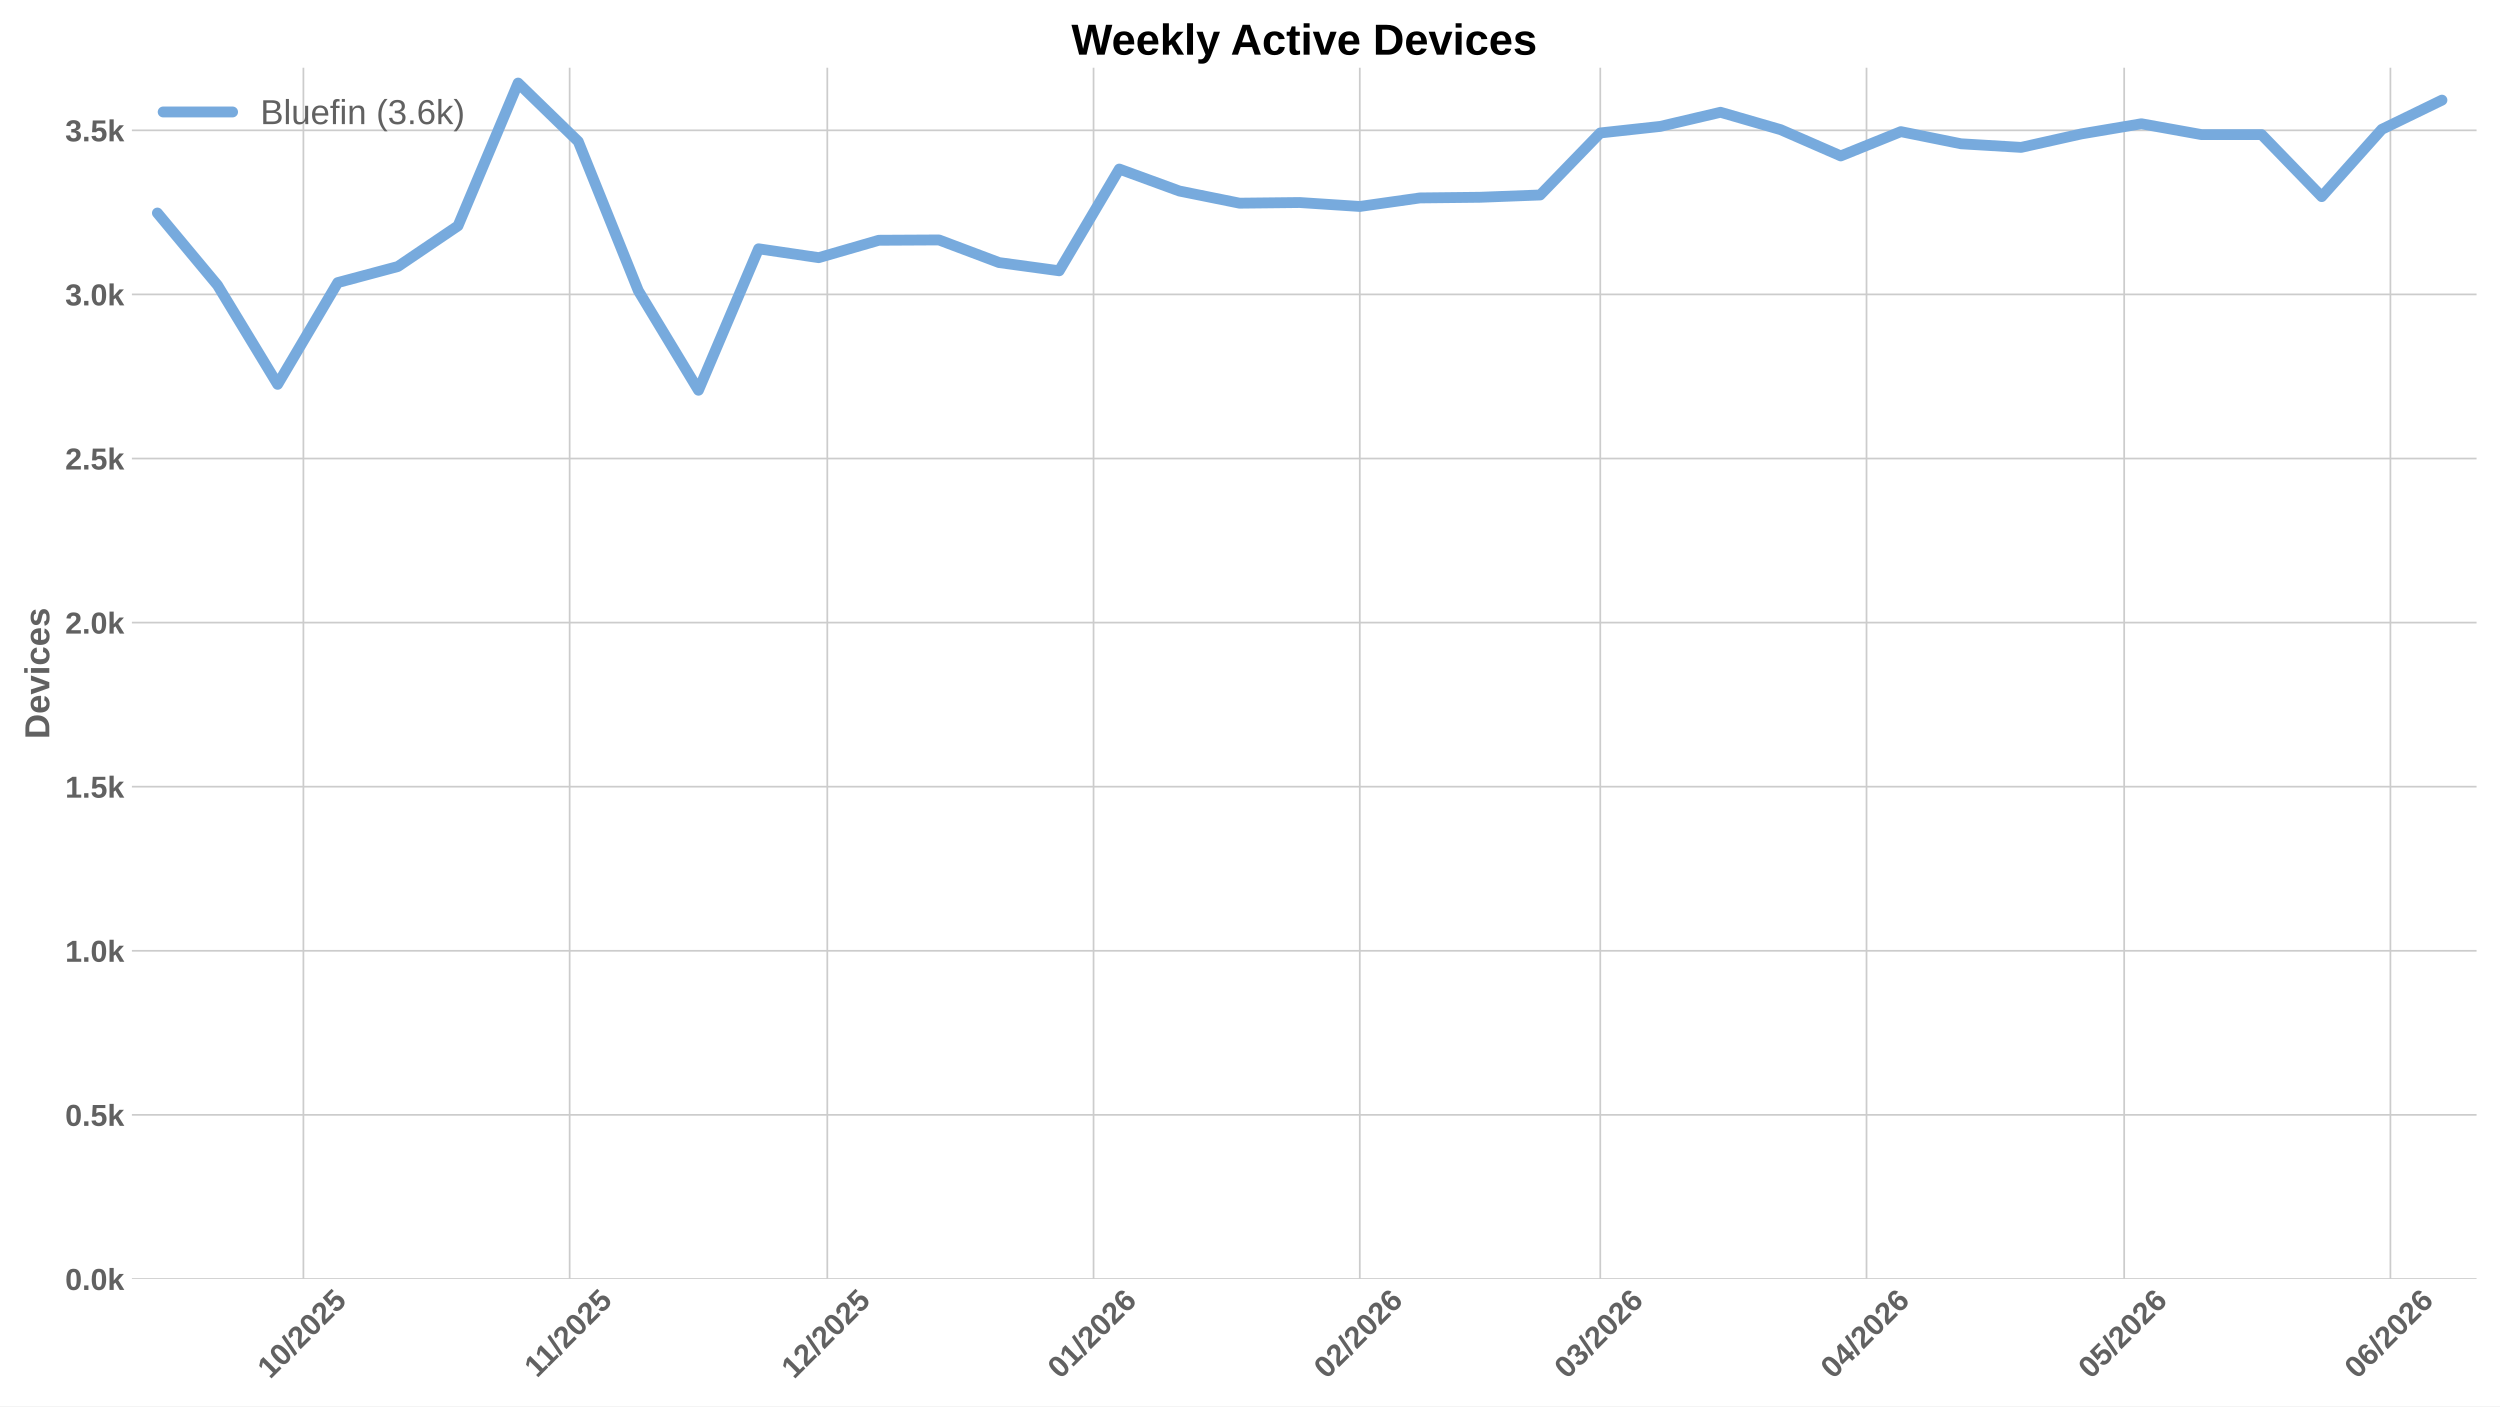
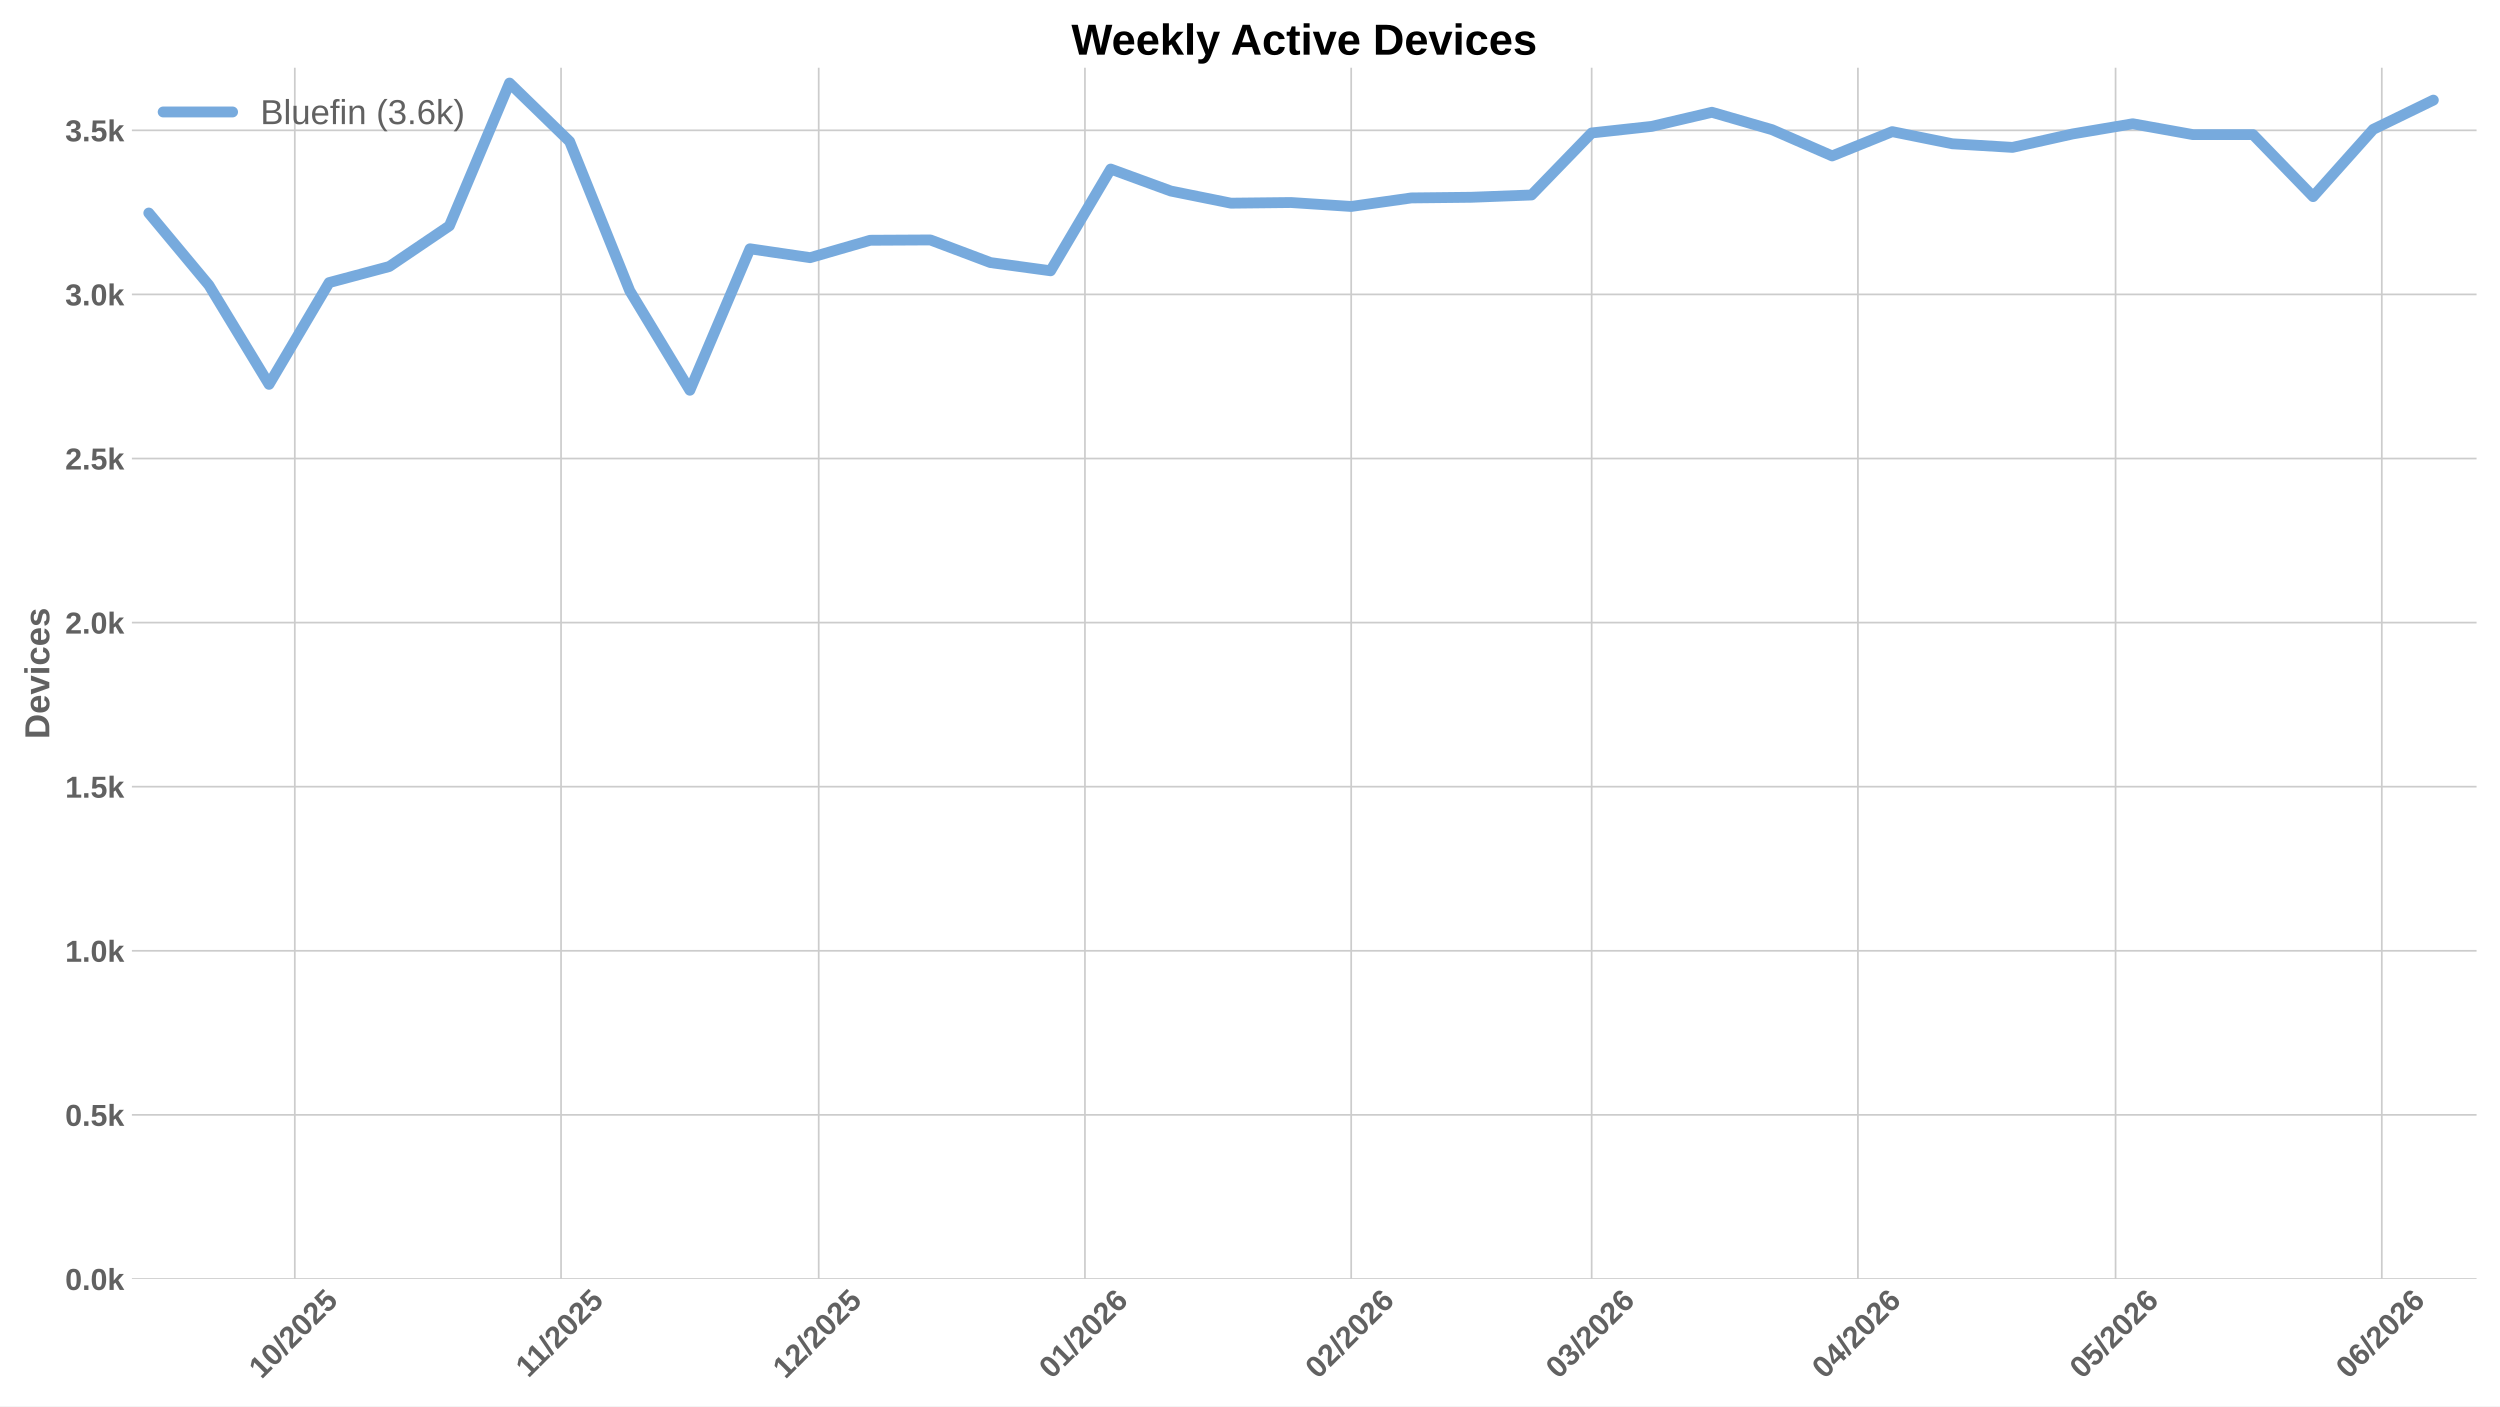
<svg xmlns="http://www.w3.org/2000/svg" xmlns:xlink="http://www.w3.org/1999/xlink" width="1152pt" height="648pt" viewBox="0 0 1152 648" version="1.1">
  <defs>
    <style type="text/css">*{stroke-linejoin: round; stroke-linecap: butt}</style>
  </defs>
  <g id="figure_1">
    <g id="patch_1">
      <path d="M 0 648  L 1152 648  L 1152 0  L 0 0  z " style="fill: #ffffff" />
    </g>
    <g id="axes_1">
      <g id="patch_2">
        <path d="M 60.78 589.343  L 1141.2 589.343  L 1141.2 31.2  L 60.78 31.2  z " style="fill: #ffffff" />
      </g>
      <g id="matplotlib.axis_1">
        <g id="xtick_1">
          <g id="line2d_1">
-             <path d="M 139.81 589.343  L 139.81 31.2  " clip-path="url(#p2b92d0f77e)" style="fill: none; stroke: #cccccc; stroke-width: 0.8; stroke-linecap: round" />
+             <path d="M 135.846 589.343  L 135.846 31.2  " clip-path="url(#pef0d8b333f)" style="fill: none; stroke: #cccccc; stroke-width: 0.8; stroke-linecap: round" />
          </g>
          <g id="line2d_2" />
          <g id="text_1">
-             <g style="fill: #616161" transform="translate(124.4796 635.7977) rotate(-45) scale(0.14 -0.14)">
+             <g style="fill: #616161" transform="translate(120.5153 635.7977) rotate(-45) scale(0.14 -0.14)">
              <defs>
                <path id="LiberationSans-Bold-31" d="M 403 0  L 403 653  L 1494 653  L 1494 3656  L 438 2997  L 438 3688  L 1541 4403  L 2372 4403  L 2372 653  L 3381 653  L 3381 0  L 403 0  z " transform="scale(0.015625)" />
                <path id="LiberationSans-Bold-30" d="M 3297 2203  Q 3297 1088 2914 512  Q 2531 -63 1766 -63  Q 253 -63 253 2203  Q 253 2994 418 3494  Q 584 3994 915 4231  Q 1247 4469 1791 4469  Q 2572 4469 2934 3903  Q 3297 3338 3297 2203  z M 2416 2203  Q 2416 2813 2356 3150  Q 2297 3488 2165 3634  Q 2034 3781 1784 3781  Q 1519 3781 1383 3632  Q 1247 3484 1189 3148  Q 1131 2813 1131 2203  Q 1131 1600 1192 1261  Q 1253 922 1386 775  Q 1519 628 1772 628  Q 2022 628 2158 783  Q 2294 938 2355 1278  Q 2416 1619 2416 2203  z " transform="scale(0.015625)" />
                <path id="LiberationSans-Bold-2f" d="M 63 -128  L 972 4638  L 1716 4638  L 822 -128  L 63 -128  z " transform="scale(0.015625)" />
                <path id="LiberationSans-Bold-32" d="M 222 0  L 222 609  Q 394 988 711 1347  Q 1028 1706 1509 2097  Q 1972 2472 2158 2715  Q 2344 2959 2344 3194  Q 2344 3769 1766 3769  Q 1484 3769 1336 3617  Q 1188 3466 1144 3163  L 259 3213  Q 334 3825 717 4147  Q 1100 4469 1759 4469  Q 2472 4469 2853 4144  Q 3234 3819 3234 3231  Q 3234 2922 3112 2672  Q 2991 2422 2800 2211  Q 2609 2000 2376 1815  Q 2144 1631 1925 1456  Q 1706 1281 1526 1103  Q 1347 925 1259 722  L 3303 722  L 3303 0  L 222 0  z " transform="scale(0.015625)" />
                <path id="LiberationSans-Bold-35" d="M 3381 1466  Q 3381 766 2945 351  Q 2509 -63 1750 -63  Q 1088 -63 689 235  Q 291 534 197 1100  L 1075 1172  Q 1144 891 1319 762  Q 1494 634 1759 634  Q 2088 634 2283 843  Q 2478 1053 2478 1447  Q 2478 1794 2293 2001  Q 2109 2209 1778 2209  Q 1413 2209 1181 1925  L 325 1925  L 478 4403  L 3125 4403  L 3125 3750  L 1275 3750  L 1203 2638  Q 1522 2919 2000 2919  Q 2628 2919 3004 2528  Q 3381 2138 3381 1466  z " transform="scale(0.015625)" />
              </defs>
              <use xlink:href="#LiberationSans-Bold-31" />
              <use xlink:href="#LiberationSans-Bold-30" transform="translate(55.61523 0)" />
              <use xlink:href="#LiberationSans-Bold-2f" transform="translate(111.2305 0)" />
              <use xlink:href="#LiberationSans-Bold-32" transform="translate(139.0137 0)" />
              <use xlink:href="#LiberationSans-Bold-30" transform="translate(194.6289 0)" />
              <use xlink:href="#LiberationSans-Bold-32" transform="translate(250.2441 0)" />
              <use xlink:href="#LiberationSans-Bold-35" transform="translate(305.8594 0)" />
            </g>
          </g>
        </g>
        <g id="xtick_2">
          <g id="line2d_3">
-             <path d="M 262.495 589.343  L 262.495 31.2  " clip-path="url(#p2b92d0f77e)" style="fill: none; stroke: #cccccc; stroke-width: 0.8; stroke-linecap: round" />
+             <path d="M 258.531 589.343  L 258.531 31.2  " clip-path="url(#pef0d8b333f)" style="fill: none; stroke: #cccccc; stroke-width: 0.8; stroke-linecap: round" />
          </g>
          <g id="line2d_4" />
          <g id="text_2">
-             <g style="fill: #616161" transform="translate(247.4369 635.2532) rotate(-45) scale(0.14 -0.14)">
+             <g style="fill: #616161" transform="translate(243.4726 635.2532) rotate(-45) scale(0.14 -0.14)">
              <use xlink:href="#LiberationSans-Bold-31" />
              <use xlink:href="#LiberationSans-Bold-31" transform="translate(50.11523 0)" />
              <use xlink:href="#LiberationSans-Bold-2f" transform="translate(105.7305 0)" />
              <use xlink:href="#LiberationSans-Bold-32" transform="translate(133.5137 0)" />
              <use xlink:href="#LiberationSans-Bold-30" transform="translate(189.1289 0)" />
              <use xlink:href="#LiberationSans-Bold-32" transform="translate(244.7441 0)" />
              <use xlink:href="#LiberationSans-Bold-35" transform="translate(300.3594 0)" />
            </g>
          </g>
        </g>
        <g id="xtick_3">
          <g id="line2d_5">
-             <path d="M 381.222 589.343  L 381.222 31.2  " clip-path="url(#p2b92d0f77e)" style="fill: none; stroke: #cccccc; stroke-width: 0.8; stroke-linecap: round" />
+             <path d="M 377.258 589.343  L 377.258 31.2  " clip-path="url(#pef0d8b333f)" style="fill: none; stroke: #cccccc; stroke-width: 0.8; stroke-linecap: round" />
          </g>
          <g id="line2d_6" />
          <g id="text_3">
-             <g style="fill: #616161" transform="translate(365.8922 635.7977) rotate(-45) scale(0.14 -0.14)">
+             <g style="fill: #616161" transform="translate(361.9278 635.7977) rotate(-45) scale(0.14 -0.14)">
              <use xlink:href="#LiberationSans-Bold-31" />
              <use xlink:href="#LiberationSans-Bold-32" transform="translate(55.61523 0)" />
              <use xlink:href="#LiberationSans-Bold-2f" transform="translate(111.2305 0)" />
              <use xlink:href="#LiberationSans-Bold-32" transform="translate(139.0137 0)" />
              <use xlink:href="#LiberationSans-Bold-30" transform="translate(194.6289 0)" />
              <use xlink:href="#LiberationSans-Bold-32" transform="translate(250.2441 0)" />
              <use xlink:href="#LiberationSans-Bold-35" transform="translate(305.8594 0)" />
            </g>
          </g>
        </g>
        <g id="xtick_4">
          <g id="line2d_7">
-             <path d="M 503.908 589.343  L 503.908 31.2  " clip-path="url(#p2b92d0f77e)" style="fill: none; stroke: #cccccc; stroke-width: 0.8; stroke-linecap: round" />
+             <path d="M 499.943 589.343  L 499.943 31.2  " clip-path="url(#pef0d8b333f)" style="fill: none; stroke: #cccccc; stroke-width: 0.8; stroke-linecap: round" />
          </g>
          <g id="line2d_8" />
          <g id="text_4">
-             <g style="fill: #616161" transform="translate(488.5772 635.7977) rotate(-45) scale(0.14 -0.14)">
+             <g style="fill: #616161" transform="translate(484.6128 635.7977) rotate(-45) scale(0.14 -0.14)">
              <defs>
                <path id="LiberationSans-Bold-36" d="M 3328 1441  Q 3328 738 2934 337  Q 2541 -63 1847 -63  Q 1069 -63 651 482  Q 234 1028 234 2100  Q 234 3278 657 3873  Q 1081 4469 1869 4469  Q 2428 4469 2751 4222  Q 3075 3975 3209 3456  L 2381 3341  Q 2263 3775 1850 3775  Q 1497 3775 1295 3422  Q 1094 3069 1094 2350  Q 1234 2584 1484 2709  Q 1734 2834 2050 2834  Q 2641 2834 2984 2459  Q 3328 2084 3328 1441  z M 2447 1416  Q 2447 1791 2273 1989  Q 2100 2188 1797 2188  Q 1506 2188 1331 2002  Q 1156 1816 1156 1509  Q 1156 1125 1339 873  Q 1522 622 1819 622  Q 2116 622 2281 833  Q 2447 1044 2447 1416  z " transform="scale(0.015625)" />
              </defs>
              <use xlink:href="#LiberationSans-Bold-30" />
              <use xlink:href="#LiberationSans-Bold-31" transform="translate(55.61523 0)" />
              <use xlink:href="#LiberationSans-Bold-2f" transform="translate(111.2305 0)" />
              <use xlink:href="#LiberationSans-Bold-32" transform="translate(139.0137 0)" />
              <use xlink:href="#LiberationSans-Bold-30" transform="translate(194.6289 0)" />
              <use xlink:href="#LiberationSans-Bold-32" transform="translate(250.2441 0)" />
              <use xlink:href="#LiberationSans-Bold-36" transform="translate(305.8594 0)" />
            </g>
          </g>
        </g>
        <g id="xtick_5">
          <g id="line2d_9">
-             <path d="M 626.593 589.343  L 626.593 31.2  " clip-path="url(#p2b92d0f77e)" style="fill: none; stroke: #cccccc; stroke-width: 0.8; stroke-linecap: round" />
+             <path d="M 622.628 589.343  L 622.628 31.2  " clip-path="url(#pef0d8b333f)" style="fill: none; stroke: #cccccc; stroke-width: 0.8; stroke-linecap: round" />
          </g>
          <g id="line2d_10" />
          <g id="text_5">
-             <g style="fill: #616161" transform="translate(611.2623 635.7977) rotate(-45) scale(0.14 -0.14)">
+             <g style="fill: #616161" transform="translate(607.2979 635.7977) rotate(-45) scale(0.14 -0.14)">
              <use xlink:href="#LiberationSans-Bold-30" />
              <use xlink:href="#LiberationSans-Bold-32" transform="translate(55.61523 0)" />
              <use xlink:href="#LiberationSans-Bold-2f" transform="translate(111.2305 0)" />
              <use xlink:href="#LiberationSans-Bold-32" transform="translate(139.0137 0)" />
              <use xlink:href="#LiberationSans-Bold-30" transform="translate(194.6289 0)" />
              <use xlink:href="#LiberationSans-Bold-32" transform="translate(250.2441 0)" />
              <use xlink:href="#LiberationSans-Bold-36" transform="translate(305.8594 0)" />
            </g>
          </g>
        </g>
        <g id="xtick_6">
          <g id="line2d_11">
-             <path d="M 737.405 589.343  L 737.405 31.2  " clip-path="url(#p2b92d0f77e)" style="fill: none; stroke: #cccccc; stroke-width: 0.8; stroke-linecap: round" />
+             <path d="M 733.441 589.343  L 733.441 31.2  " clip-path="url(#pef0d8b333f)" style="fill: none; stroke: #cccccc; stroke-width: 0.8; stroke-linecap: round" />
          </g>
          <g id="line2d_12" />
          <g id="text_6">
-             <g style="fill: #616161" transform="translate(722.0746 635.7977) rotate(-45) scale(0.14 -0.14)">
+             <g style="fill: #616161" transform="translate(718.1102 635.7977) rotate(-45) scale(0.14 -0.14)">
              <defs>
                <path id="LiberationSans-Bold-33" d="M 3328 1222  Q 3328 603 2922 265  Q 2516 -72 1766 -72  Q 1056 -72 637 254  Q 219 581 147 1197  L 1041 1275  Q 1125 641 1763 641  Q 2078 641 2253 797  Q 2428 953 2428 1275  Q 2428 1569 2215 1725  Q 2003 1881 1584 1881  L 1278 1881  L 1278 2591  L 1566 2591  Q 1944 2591 2134 2745  Q 2325 2900 2325 3188  Q 2325 3459 2173 3614  Q 2022 3769 1731 3769  Q 1459 3769 1292 3619  Q 1125 3469 1100 3194  L 222 3256  Q 291 3825 694 4147  Q 1097 4469 1747 4469  Q 2438 4469 2827 4158  Q 3216 3847 3216 3297  Q 3216 2884 2973 2618  Q 2731 2353 2275 2266  L 2275 2253  Q 2781 2194 3054 1920  Q 3328 1647 3328 1222  z " transform="scale(0.015625)" />
              </defs>
              <use xlink:href="#LiberationSans-Bold-30" />
              <use xlink:href="#LiberationSans-Bold-33" transform="translate(55.61523 0)" />
              <use xlink:href="#LiberationSans-Bold-2f" transform="translate(111.2305 0)" />
              <use xlink:href="#LiberationSans-Bold-32" transform="translate(139.0137 0)" />
              <use xlink:href="#LiberationSans-Bold-30" transform="translate(194.6289 0)" />
              <use xlink:href="#LiberationSans-Bold-32" transform="translate(250.2441 0)" />
              <use xlink:href="#LiberationSans-Bold-36" transform="translate(305.8594 0)" />
            </g>
          </g>
        </g>
        <g id="xtick_7">
          <g id="line2d_13">
-             <path d="M 860.09 589.343  L 860.09 31.2  " clip-path="url(#p2b92d0f77e)" style="fill: none; stroke: #cccccc; stroke-width: 0.8; stroke-linecap: round" />
+             <path d="M 856.126 589.343  L 856.126 31.2  " clip-path="url(#pef0d8b333f)" style="fill: none; stroke: #cccccc; stroke-width: 0.8; stroke-linecap: round" />
          </g>
          <g id="line2d_14" />
          <g id="text_7">
-             <g style="fill: #616161" transform="translate(844.7596 635.7977) rotate(-45) scale(0.14 -0.14)">
+             <g style="fill: #616161" transform="translate(840.7953 635.7977) rotate(-45) scale(0.14 -0.14)">
              <defs>
                <path id="LiberationSans-Bold-34" d="M 2938 897  L 2938 0  L 2100 0  L 2100 897  L 97 897  L 97 1556  L 1956 4403  L 2938 4403  L 2938 1550  L 3525 1550  L 3525 897  L 2938 897  z M 2100 2991  Q 2100 3159 2111 3356  Q 2122 3553 2128 3609  Q 2047 3434 1834 3103  L 813 1550  L 2100 1550  L 2100 2991  z " transform="scale(0.015625)" />
              </defs>
              <use xlink:href="#LiberationSans-Bold-30" />
              <use xlink:href="#LiberationSans-Bold-34" transform="translate(55.61523 0)" />
              <use xlink:href="#LiberationSans-Bold-2f" transform="translate(111.2305 0)" />
              <use xlink:href="#LiberationSans-Bold-32" transform="translate(139.0137 0)" />
              <use xlink:href="#LiberationSans-Bold-30" transform="translate(194.6289 0)" />
              <use xlink:href="#LiberationSans-Bold-32" transform="translate(250.2441 0)" />
              <use xlink:href="#LiberationSans-Bold-36" transform="translate(305.8594 0)" />
            </g>
          </g>
        </g>
        <g id="xtick_8">
          <g id="line2d_15">
-             <path d="M 978.817 589.343  L 978.817 31.2  " clip-path="url(#p2b92d0f77e)" style="fill: none; stroke: #cccccc; stroke-width: 0.8; stroke-linecap: round" />
+             <path d="M 974.853 589.343  L 974.853 31.2  " clip-path="url(#pef0d8b333f)" style="fill: none; stroke: #cccccc; stroke-width: 0.8; stroke-linecap: round" />
          </g>
          <g id="line2d_16" />
          <g id="text_8">
-             <g style="fill: #616161" transform="translate(963.4871 635.7977) rotate(-45) scale(0.14 -0.14)">
+             <g style="fill: #616161" transform="translate(959.5227 635.7977) rotate(-45) scale(0.14 -0.14)">
              <use xlink:href="#LiberationSans-Bold-30" />
              <use xlink:href="#LiberationSans-Bold-35" transform="translate(55.61523 0)" />
              <use xlink:href="#LiberationSans-Bold-2f" transform="translate(111.2305 0)" />
              <use xlink:href="#LiberationSans-Bold-32" transform="translate(139.0137 0)" />
              <use xlink:href="#LiberationSans-Bold-30" transform="translate(194.6289 0)" />
              <use xlink:href="#LiberationSans-Bold-32" transform="translate(250.2441 0)" />
              <use xlink:href="#LiberationSans-Bold-36" transform="translate(305.8594 0)" />
            </g>
          </g>
        </g>
        <g id="xtick_9">
          <g id="line2d_17">
-             <path d="M 1101.502 589.343  L 1101.502 31.2  " clip-path="url(#p2b92d0f77e)" style="fill: none; stroke: #cccccc; stroke-width: 0.8; stroke-linecap: round" />
+             <path d="M 1097.538 589.343  L 1097.538 31.2  " clip-path="url(#pef0d8b333f)" style="fill: none; stroke: #cccccc; stroke-width: 0.8; stroke-linecap: round" />
          </g>
          <g id="line2d_18" />
          <g id="text_9">
-             <g style="fill: #616161" transform="translate(1086.172 635.7977) rotate(-45) scale(0.14 -0.14)">
+             <g style="fill: #616161" transform="translate(1082.208 635.7977) rotate(-45) scale(0.14 -0.14)">
              <use xlink:href="#LiberationSans-Bold-30" />
              <use xlink:href="#LiberationSans-Bold-36" transform="translate(55.61523 0)" />
              <use xlink:href="#LiberationSans-Bold-2f" transform="translate(111.2305 0)" />
              <use xlink:href="#LiberationSans-Bold-32" transform="translate(139.0137 0)" />
              <use xlink:href="#LiberationSans-Bold-30" transform="translate(194.6289 0)" />
              <use xlink:href="#LiberationSans-Bold-32" transform="translate(250.2441 0)" />
              <use xlink:href="#LiberationSans-Bold-36" transform="translate(305.8594 0)" />
            </g>
          </g>
        </g>
      </g>
      <g id="matplotlib.axis_2">
        <g id="ytick_1">
          <g id="line2d_19">
-             <path d="M 60.78 589.343  L 1141.2 589.343  " clip-path="url(#p2b92d0f77e)" style="fill: none; stroke: #cccccc; stroke-width: 0.8; stroke-linecap: round" />
+             <path d="M 60.78 589.343  L 1141.2 589.343  " clip-path="url(#pef0d8b333f)" style="fill: none; stroke: #cccccc; stroke-width: 0.8; stroke-linecap: round" />
          </g>
          <g id="line2d_20" />
          <g id="text_10">
            <g style="fill: #616161" transform="translate(30.03469 594.416) scale(0.14 -0.14)">
              <defs>
                <path id="LiberationSans-Bold-2e" d="M 434 0  L 434 953  L 1338 953  L 1338 0  L 434 0  z " transform="scale(0.015625)" />
                <path id="LiberationSans-Bold-6b" d="M 2606 0  L 1703 1531  L 1325 1269  L 1325 0  L 447 0  L 447 4638  L 1325 4638  L 1325 1981  L 2531 3381  L 3475 3381  L 2288 2063  L 3566 0  L 2606 0  z " transform="scale(0.015625)" />
              </defs>
              <use xlink:href="#LiberationSans-Bold-30" />
              <use xlink:href="#LiberationSans-Bold-2e" transform="translate(55.61523 0)" />
              <use xlink:href="#LiberationSans-Bold-30" transform="translate(83.39844 0)" />
              <use xlink:href="#LiberationSans-Bold-6b" transform="translate(139.0137 0)" />
            </g>
          </g>
        </g>
        <g id="ytick_2">
          <g id="line2d_21">
-             <path d="M 60.78 513.73  L 1141.2 513.73  " clip-path="url(#p2b92d0f77e)" style="fill: none; stroke: #cccccc; stroke-width: 0.8; stroke-linecap: round" />
+             <path d="M 60.78 513.73  L 1141.2 513.73  " clip-path="url(#pef0d8b333f)" style="fill: none; stroke: #cccccc; stroke-width: 0.8; stroke-linecap: round" />
          </g>
          <g id="line2d_22" />
          <g id="text_11">
            <g style="fill: #616161" transform="translate(30.03469 518.8032) scale(0.14 -0.14)">
              <use xlink:href="#LiberationSans-Bold-30" />
              <use xlink:href="#LiberationSans-Bold-2e" transform="translate(55.61523 0)" />
              <use xlink:href="#LiberationSans-Bold-35" transform="translate(83.39844 0)" />
              <use xlink:href="#LiberationSans-Bold-6b" transform="translate(139.0137 0)" />
            </g>
          </g>
        </g>
        <g id="ytick_3">
          <g id="line2d_23">
-             <path d="M 60.78 438.118  L 1141.2 438.118  " clip-path="url(#p2b92d0f77e)" style="fill: none; stroke: #cccccc; stroke-width: 0.8; stroke-linecap: round" />
+             <path d="M 60.78 438.118  L 1141.2 438.118  " clip-path="url(#pef0d8b333f)" style="fill: none; stroke: #cccccc; stroke-width: 0.8; stroke-linecap: round" />
          </g>
          <g id="line2d_24" />
          <g id="text_12">
            <g style="fill: #616161" transform="translate(30.03469 443.1905) scale(0.14 -0.14)">
              <use xlink:href="#LiberationSans-Bold-31" />
              <use xlink:href="#LiberationSans-Bold-2e" transform="translate(55.61523 0)" />
              <use xlink:href="#LiberationSans-Bold-30" transform="translate(83.39844 0)" />
              <use xlink:href="#LiberationSans-Bold-6b" transform="translate(139.0137 0)" />
            </g>
          </g>
        </g>
        <g id="ytick_4">
          <g id="line2d_25">
-             <path d="M 60.78 362.505  L 1141.2 362.505  " clip-path="url(#p2b92d0f77e)" style="fill: none; stroke: #cccccc; stroke-width: 0.8; stroke-linecap: round" />
+             <path d="M 60.78 362.505  L 1141.2 362.505  " clip-path="url(#pef0d8b333f)" style="fill: none; stroke: #cccccc; stroke-width: 0.8; stroke-linecap: round" />
          </g>
          <g id="line2d_26" />
          <g id="text_13">
            <g style="fill: #616161" transform="translate(30.03469 367.5777) scale(0.14 -0.14)">
              <use xlink:href="#LiberationSans-Bold-31" />
              <use xlink:href="#LiberationSans-Bold-2e" transform="translate(55.61523 0)" />
              <use xlink:href="#LiberationSans-Bold-35" transform="translate(83.39844 0)" />
              <use xlink:href="#LiberationSans-Bold-6b" transform="translate(139.0137 0)" />
            </g>
          </g>
        </g>
        <g id="ytick_5">
          <g id="line2d_27">
-             <path d="M 60.78 286.892  L 1141.2 286.892  " clip-path="url(#p2b92d0f77e)" style="fill: none; stroke: #cccccc; stroke-width: 0.8; stroke-linecap: round" />
+             <path d="M 60.78 286.892  L 1141.2 286.892  " clip-path="url(#pef0d8b333f)" style="fill: none; stroke: #cccccc; stroke-width: 0.8; stroke-linecap: round" />
          </g>
          <g id="line2d_28" />
          <g id="text_14">
            <g style="fill: #616161" transform="translate(30.03469 291.9649) scale(0.14 -0.14)">
              <use xlink:href="#LiberationSans-Bold-32" />
              <use xlink:href="#LiberationSans-Bold-2e" transform="translate(55.61523 0)" />
              <use xlink:href="#LiberationSans-Bold-30" transform="translate(83.39844 0)" />
              <use xlink:href="#LiberationSans-Bold-6b" transform="translate(139.0137 0)" />
            </g>
          </g>
        </g>
        <g id="ytick_6">
          <g id="line2d_29">
-             <path d="M 60.78 211.279  L 1141.2 211.279  " clip-path="url(#p2b92d0f77e)" style="fill: none; stroke: #cccccc; stroke-width: 0.8; stroke-linecap: round" />
+             <path d="M 60.78 211.279  L 1141.2 211.279  " clip-path="url(#pef0d8b333f)" style="fill: none; stroke: #cccccc; stroke-width: 0.8; stroke-linecap: round" />
          </g>
          <g id="line2d_30" />
          <g id="text_15">
            <g style="fill: #616161" transform="translate(30.03469 216.3522) scale(0.14 -0.14)">
              <use xlink:href="#LiberationSans-Bold-32" />
              <use xlink:href="#LiberationSans-Bold-2e" transform="translate(55.61523 0)" />
              <use xlink:href="#LiberationSans-Bold-35" transform="translate(83.39844 0)" />
              <use xlink:href="#LiberationSans-Bold-6b" transform="translate(139.0137 0)" />
            </g>
          </g>
        </g>
        <g id="ytick_7">
          <g id="line2d_31">
-             <path d="M 60.78 135.667  L 1141.2 135.667  " clip-path="url(#p2b92d0f77e)" style="fill: none; stroke: #cccccc; stroke-width: 0.8; stroke-linecap: round" />
+             <path d="M 60.78 135.667  L 1141.2 135.667  " clip-path="url(#pef0d8b333f)" style="fill: none; stroke: #cccccc; stroke-width: 0.8; stroke-linecap: round" />
          </g>
          <g id="line2d_32" />
          <g id="text_16">
            <g style="fill: #616161" transform="translate(30.03469 140.7394) scale(0.14 -0.14)">
              <use xlink:href="#LiberationSans-Bold-33" />
              <use xlink:href="#LiberationSans-Bold-2e" transform="translate(55.61523 0)" />
              <use xlink:href="#LiberationSans-Bold-30" transform="translate(83.39844 0)" />
              <use xlink:href="#LiberationSans-Bold-6b" transform="translate(139.0137 0)" />
            </g>
          </g>
        </g>
        <g id="ytick_8">
          <g id="line2d_33">
-             <path d="M 60.78 60.054  L 1141.2 60.054  " clip-path="url(#p2b92d0f77e)" style="fill: none; stroke: #cccccc; stroke-width: 0.8; stroke-linecap: round" />
+             <path d="M 60.78 60.054  L 1141.2 60.054  " clip-path="url(#pef0d8b333f)" style="fill: none; stroke: #cccccc; stroke-width: 0.8; stroke-linecap: round" />
          </g>
          <g id="line2d_34" />
          <g id="text_17">
            <g style="fill: #616161" transform="translate(30.03469 65.12664) scale(0.14 -0.14)">
              <use xlink:href="#LiberationSans-Bold-33" />
              <use xlink:href="#LiberationSans-Bold-2e" transform="translate(55.61523 0)" />
              <use xlink:href="#LiberationSans-Bold-35" transform="translate(83.39844 0)" />
              <use xlink:href="#LiberationSans-Bold-6b" transform="translate(139.0137 0)" />
            </g>
          </g>
        </g>
        <g id="text_18">
          <g style="fill: #616161" transform="translate(22.71469 340.5153) rotate(-90) scale(0.16 -0.16)">
            <defs>
              <path id="LiberationSans-Bold-44" d="M 4353 2234  Q 4353 1553 4086 1045  Q 3819 538 3330 269  Q 2841 0 2209 0  L 428 0  L 428 4403  L 2022 4403  Q 3134 4403 3743 3842  Q 4353 3281 4353 2234  z M 3425 2234  Q 3425 2944 3056 3317  Q 2688 3691 2003 3691  L 1350 3691  L 1350 713  L 2131 713  Q 2725 713 3075 1122  Q 3425 1531 3425 2234  z " transform="scale(0.015625)" />
              <path id="LiberationSans-Bold-65" d="M 1831 -63  Q 1069 -63 659 389  Q 250 841 250 1706  Q 250 2544 665 2994  Q 1081 3444 1844 3444  Q 2572 3444 2956 2961  Q 3341 2478 3341 1547  L 3341 1522  L 1172 1522  Q 1172 1028 1355 776  Q 1538 525 1875 525  Q 2341 525 2463 928  L 3291 856  Q 2931 -63 1831 -63  z M 1831 2891  Q 1522 2891 1355 2675  Q 1188 2459 1178 2072  L 2491 2072  Q 2466 2481 2294 2686  Q 2122 2891 1831 2891  z " transform="scale(0.015625)" />
              <path id="LiberationSans-Bold-76" d="M 2284 0  L 1234 0  L 25 3381  L 953 3381  L 1544 1491  Q 1591 1334 1766 709  Q 1797 838 1894 1159  Q 1991 1481 2613 3381  L 3531 3381  L 2284 0  z " transform="scale(0.015625)" />
              <path id="LiberationSans-Bold-69" d="M 447 3991  L 447 4638  L 1325 4638  L 1325 3991  L 447 3991  z M 447 0  L 447 3381  L 1325 3381  L 1325 0  L 447 0  z " transform="scale(0.015625)" />
              <path id="LiberationSans-Bold-63" d="M 1856 -63  Q 1088 -63 669 395  Q 250 853 250 1672  Q 250 2509 672 2976  Q 1094 3444 1869 3444  Q 2466 3444 2856 3144  Q 3247 2844 3347 2316  L 2463 2272  Q 2425 2531 2275 2686  Q 2125 2841 1850 2841  Q 1172 2841 1172 1706  Q 1172 538 1863 538  Q 2113 538 2281 695  Q 2450 853 2491 1166  L 3372 1125  Q 3325 778 3123 506  Q 2922 234 2594 85  Q 2266 -63 1856 -63  z " transform="scale(0.015625)" />
              <path id="LiberationSans-Bold-73" d="M 3297 988  Q 3297 497 2895 217  Q 2494 -63 1784 -63  Q 1088 -63 717 157  Q 347 378 225 844  L 997 959  Q 1063 719 1223 619  Q 1384 519 1784 519  Q 2153 519 2322 612  Q 2491 706 2491 906  Q 2491 1069 2355 1164  Q 2219 1259 1894 1325  Q 1150 1472 890 1598  Q 631 1725 495 1926  Q 359 2128 359 2422  Q 359 2906 732 3176  Q 1106 3447 1791 3447  Q 2394 3447 2761 3212  Q 3128 2978 3219 2534  L 2441 2453  Q 2403 2659 2256 2761  Q 2109 2863 1791 2863  Q 1478 2863 1322 2783  Q 1166 2703 1166 2516  Q 1166 2369 1286 2283  Q 1406 2197 1691 2141  Q 2088 2059 2395 1973  Q 2703 1888 2889 1769  Q 3075 1650 3186 1464  Q 3297 1278 3297 988  z " transform="scale(0.015625)" />
            </defs>
            <use xlink:href="#LiberationSans-Bold-44" />
            <use xlink:href="#LiberationSans-Bold-65" transform="translate(72.2168 0)" />
            <use xlink:href="#LiberationSans-Bold-76" transform="translate(127.832 0)" />
            <use xlink:href="#LiberationSans-Bold-69" transform="translate(183.4473 0)" />
            <use xlink:href="#LiberationSans-Bold-63" transform="translate(211.2305 0)" />
            <use xlink:href="#LiberationSans-Bold-65" transform="translate(266.8457 0)" />
            <use xlink:href="#LiberationSans-Bold-73" transform="translate(322.4609 0)" />
          </g>
        </g>
      </g>
      <g id="line2d_35">
-         <path d="M 72.531 98.163  L 100.234 131.432  L 127.937 177.102  L 155.64 130.222  L 183.343 122.812  L 211.046 104.06  L 238.749 38.277  L 266.453 65.195  L 294.156 134.003  L 321.859 179.824  L 349.562 114.646  L 377.265 118.729  L 404.968 110.714  L 432.671 110.563  L 460.374 120.998  L 488.077 124.778  L 515.78 77.898  L 543.483 88.031  L 571.186 93.626  L 598.889 93.323  L 626.593 95.138  L 654.296 91.206  L 681.999 90.904  L 709.702 89.845  L 737.405 61.264  L 765.108 58.239  L 792.811 51.736  L 820.514 59.751  L 848.217 71.849  L 875.92 60.659  L 903.623 66.254  L 931.326 67.918  L 959.029 61.717  L 986.733 57.029  L 1014.436 62.02  L 1042.139 62.02  L 1069.842 90.601  L 1097.545 59.6  L 1125.248 46.141  " clip-path="url(#p2b92d0f77e)" style="fill: none; stroke: #77aadd; stroke-width: 5; stroke-linecap: round" />
+         <path d="M 68.567 98.163  L 96.27 131.432  L 123.973 177.102  L 151.676 130.222  L 179.379 122.812  L 207.082 104.06  L 234.785 38.277  L 262.488 65.195  L 290.191 134.003  L 317.894 179.824  L 345.597 114.646  L 373.301 118.729  L 401.004 110.714  L 428.707 110.563  L 456.41 120.998  L 484.113 124.778  L 511.816 77.898  L 539.519 88.031  L 567.222 93.626  L 594.925 93.323  L 622.628 95.138  L 650.331 91.206  L 678.034 90.904  L 705.737 89.845  L 733.441 61.264  L 761.144 58.239  L 788.847 51.736  L 816.55 59.751  L 844.253 71.849  L 871.956 60.659  L 899.659 66.254  L 927.362 67.918  L 955.065 61.717  L 982.768 57.029  L 1010.471 62.02  L 1038.174 62.02  L 1065.877 90.601  L 1093.581 59.6  L 1121.284 46.141  " clip-path="url(#pef0d8b333f)" style="fill: none; stroke: #77aadd; stroke-width: 5; stroke-linecap: round" />
      </g>
      <g id="patch_3">
        <path d="M 60.78 589.343  L 60.78 31.2  " style="fill: none" />
      </g>
      <g id="patch_4">
        <path d="M 1141.2 589.343  L 1141.2 31.2  " style="fill: none" />
      </g>
      <g id="patch_5">
        <path d="M 60.78 589.343  L 1141.2 589.343  " style="fill: none" />
      </g>
      <g id="patch_6">
        <path d="M 60.78 31.2  L 1141.2 31.2  " style="fill: none" />
      </g>
      <g id="text_19">
        <g transform="translate(493.7056 25.2) scale(0.2 -0.2)">
          <defs>
            <path id="LiberationSans-Bold-57" d="M 4897 0  L 3803 0  L 3206 2547  Q 3097 2997 3022 3488  Q 2947 3078 2900 2864  Q 2853 2650 2234 0  L 1141 0  L 6 4403  L 941 4403  L 1578 1559  L 1722 872  Q 1809 1306 1892 1701  Q 1975 2097 2516 4403  L 3547 4403  L 4103 2059  Q 4169 1797 4325 872  L 4403 1234  L 4569 1953  L 5100 4403  L 6034 4403  L 4897 0  z " transform="scale(0.015625)" />
            <path id="LiberationSans-Bold-6c" d="M 447 0  L 447 4638  L 1325 4638  L 1325 0  L 447 0  z " transform="scale(0.015625)" />
            <path id="LiberationSans-Bold-79" d="M 884 -1328  Q 569 -1328 331 -1288  L 331 -663  Q 497 -688 634 -688  Q 822 -688 945 -628  Q 1069 -569 1167 -431  Q 1266 -294 1388 34  L 50 3381  L 978 3381  L 1509 1797  Q 1634 1456 1825 753  L 1903 1050  L 2106 1784  L 2606 3381  L 3525 3381  L 2188 -178  Q 1919 -828 1630 -1078  Q 1341 -1328 884 -1328  z " transform="scale(0.015625)" />
            <path id="LiberationSans-Bold-20" transform="scale(0.015625)" />
            <path id="LiberationSans-Bold-41" d="M 3541 0  L 3150 1125  L 1472 1125  L 1081 0  L 159 0  L 1766 4403  L 2853 4403  L 4453 0  L 3541 0  z M 2309 3725  L 2291 3656  Q 2259 3544 2215 3400  Q 2172 3256 1678 1819  L 2944 1819  L 2509 3084  L 2375 3509  L 2309 3725  z " transform="scale(0.015625)" />
            <path id="LiberationSans-Bold-74" d="M 1313 -56  Q 925 -56 715 155  Q 506 366 506 794  L 506 2788  L 78 2788  L 78 3381  L 550 3381  L 825 4175  L 1375 4175  L 1375 3381  L 2016 3381  L 2016 2788  L 1375 2788  L 1375 1031  Q 1375 784 1469 667  Q 1563 550 1759 550  Q 1863 550 2053 594  L 2053 50  Q 1728 -56 1313 -56  z " transform="scale(0.015625)" />
          </defs>
          <use xlink:href="#LiberationSans-Bold-57" />
          <use xlink:href="#LiberationSans-Bold-65" transform="translate(92.63477 0)" />
          <use xlink:href="#LiberationSans-Bold-65" transform="translate(148.25 0)" />
          <use xlink:href="#LiberationSans-Bold-6b" transform="translate(203.8652 0)" />
          <use xlink:href="#LiberationSans-Bold-6c" transform="translate(259.4805 0)" />
          <use xlink:href="#LiberationSans-Bold-79" transform="translate(287.2637 0)" />
          <use xlink:href="#LiberationSans-Bold-20" transform="translate(342.8789 0)" />
          <use xlink:href="#LiberationSans-Bold-41" transform="translate(366.9121 0)" />
          <use xlink:href="#LiberationSans-Bold-63" transform="translate(439.1289 0)" />
          <use xlink:href="#LiberationSans-Bold-74" transform="translate(494.7441 0)" />
          <use xlink:href="#LiberationSans-Bold-69" transform="translate(528.0449 0)" />
          <use xlink:href="#LiberationSans-Bold-76" transform="translate(555.8281 0)" />
          <use xlink:href="#LiberationSans-Bold-65" transform="translate(611.4434 0)" />
          <use xlink:href="#LiberationSans-Bold-20" transform="translate(667.0586 0)" />
          <use xlink:href="#LiberationSans-Bold-44" transform="translate(694.8418 0)" />
          <use xlink:href="#LiberationSans-Bold-65" transform="translate(767.0586 0)" />
          <use xlink:href="#LiberationSans-Bold-76" transform="translate(822.6738 0)" />
          <use xlink:href="#LiberationSans-Bold-69" transform="translate(878.2891 0)" />
          <use xlink:href="#LiberationSans-Bold-63" transform="translate(906.0723 0)" />
          <use xlink:href="#LiberationSans-Bold-65" transform="translate(961.6875 0)" />
          <use xlink:href="#LiberationSans-Bold-73" transform="translate(1017.303 0)" />
        </g>
      </g>
      <g id="legend_1">
        <g id="line2d_36">
          <path d="M 75.18 51.595  L 91.18 51.595  L 107.18 51.595  " style="fill: none; stroke: #77aadd; stroke-width: 5; stroke-linecap: round" />
        </g>
        <g id="text_20">
          <g style="fill: #616161" transform="translate(119.98 57.195) scale(0.16 -0.16)">
            <defs>
              <path id="LiberationSans-42" d="M 3931 1241  Q 3931 653 3503 326  Q 3075 0 2313 0  L 525 0  L 525 4403  L 2125 4403  Q 3675 4403 3675 3334  Q 3675 2944 3456 2678  Q 3238 2413 2838 2322  Q 3363 2259 3647 1970  Q 3931 1681 3931 1241  z M 3075 3263  Q 3075 3619 2831 3772  Q 2588 3925 2125 3925  L 1122 3925  L 1122 2531  L 2125 2531  Q 2603 2531 2839 2711  Q 3075 2891 3075 3263  z M 3328 1288  Q 3328 2066 2234 2066  L 1122 2066  L 1122 478  L 2281 478  Q 2828 478 3078 681  Q 3328 884 3328 1288  z " transform="scale(0.015625)" />
              <path id="LiberationSans-6c" d="M 431 0  L 431 4638  L 994 4638  L 994 0  L 431 0  z " transform="scale(0.015625)" />
              <path id="LiberationSans-75" d="M 981 3381  L 981 1238  Q 981 903 1047 718  Q 1113 534 1256 453  Q 1400 372 1678 372  Q 2084 372 2318 650  Q 2553 928 2553 1422  L 2553 3381  L 3116 3381  L 3116 722  Q 3116 131 3134 0  L 2603 0  Q 2600 16 2597 84  Q 2594 153 2589 242  Q 2584 331 2578 578  L 2569 578  Q 2375 228 2120 82  Q 1866 -63 1488 -63  Q 931 -63 673 214  Q 416 491 416 1128  L 416 3381  L 981 3381  z " transform="scale(0.015625)" />
              <path id="LiberationSans-65" d="M 863 1572  Q 863 991 1103 675  Q 1344 359 1806 359  Q 2172 359 2392 506  Q 2613 653 2691 878  L 3184 738  Q 2881 -63 1806 -63  Q 1056 -63 664 384  Q 272 831 272 1713  Q 272 2550 664 2997  Q 1056 3444 1784 3444  Q 3275 3444 3275 1647  L 3275 1572  L 863 1572  z M 2694 2003  Q 2647 2538 2422 2783  Q 2197 3028 1775 3028  Q 1366 3028 1127 2754  Q 888 2481 869 2003  L 2694 2003  z " transform="scale(0.015625)" />
              <path id="LiberationSans-66" d="M 1128 2972  L 1128 0  L 566 0  L 566 2972  L 91 2972  L 91 3381  L 566 3381  L 566 3763  Q 566 4225 769 4428  Q 972 4631 1391 4631  Q 1625 4631 1788 4594  L 1788 4166  Q 1647 4191 1538 4191  Q 1322 4191 1225 4081  Q 1128 3972 1128 3684  L 1128 3381  L 1788 3381  L 1788 2972  L 1128 2972  z " transform="scale(0.015625)" />
              <path id="LiberationSans-69" d="M 428 4100  L 428 4638  L 991 4638  L 991 4100  L 428 4100  z M 428 0  L 428 3381  L 991 3381  L 991 0  L 428 0  z " transform="scale(0.015625)" />
              <path id="LiberationSans-6e" d="M 2578 0  L 2578 2144  Q 2578 2478 2512 2662  Q 2447 2847 2303 2928  Q 2159 3009 1881 3009  Q 1475 3009 1240 2731  Q 1006 2453 1006 1959  L 1006 0  L 444 0  L 444 2659  Q 444 3250 425 3381  L 956 3381  Q 959 3366 962 3297  Q 966 3228 970 3139  Q 975 3050 981 2803  L 991 2803  Q 1184 3153 1439 3298  Q 1694 3444 2072 3444  Q 2628 3444 2886 3167  Q 3144 2891 3144 2253  L 3144 0  L 2578 0  z " transform="scale(0.015625)" />
              <path id="LiberationSans-20" transform="scale(0.015625)" />
              <path id="LiberationSans-28" d="M 397 1663  Q 397 2566 680 3284  Q 963 4003 1550 4638  L 2094 4638  Q 1509 3988 1236 3256  Q 963 2525 963 1656  Q 963 791 1233 62  Q 1503 -666 2094 -1325  L 1550 -1325  Q 959 -688 678 32  Q 397 753 397 1650  L 397 1663  z " transform="scale(0.015625)" />
              <path id="LiberationSans-33" d="M 3278 1216  Q 3278 606 2890 271  Q 2503 -63 1784 -63  Q 1116 -63 717 239  Q 319 541 244 1131  L 825 1184  Q 938 403 1784 403  Q 2209 403 2451 612  Q 2694 822 2694 1234  Q 2694 1594 2417 1795  Q 2141 1997 1619 1997  L 1300 1997  L 1300 2484  L 1606 2484  Q 2069 2484 2323 2686  Q 2578 2888 2578 3244  Q 2578 3597 2370 3801  Q 2163 4006 1753 4006  Q 1381 4006 1151 3815  Q 922 3625 884 3278  L 319 3322  Q 381 3863 767 4166  Q 1153 4469 1759 4469  Q 2422 4469 2789 4161  Q 3156 3853 3156 3303  Q 3156 2881 2920 2617  Q 2684 2353 2234 2259  L 2234 2247  Q 2728 2194 3003 1916  Q 3278 1638 3278 1216  z " transform="scale(0.015625)" />
              <path id="LiberationSans-2e" d="M 584 0  L 584 684  L 1194 684  L 1194 0  L 584 0  z " transform="scale(0.015625)" />
              <path id="LiberationSans-36" d="M 3278 1441  Q 3278 744 2900 340  Q 2522 -63 1856 -63  Q 1113 -63 719 490  Q 325 1044 325 2100  Q 325 3244 734 3856  Q 1144 4469 1900 4469  Q 2897 4469 3156 3572  L 2619 3475  Q 2453 4013 1894 4013  Q 1413 4013 1148 3564  Q 884 3116 884 2266  Q 1038 2550 1316 2698  Q 1594 2847 1953 2847  Q 2563 2847 2920 2465  Q 3278 2084 3278 1441  z M 2706 1416  Q 2706 1894 2472 2153  Q 2238 2413 1819 2413  Q 1425 2413 1183 2183  Q 941 1953 941 1550  Q 941 1041 1192 716  Q 1444 391 1838 391  Q 2244 391 2475 664  Q 2706 938 2706 1416  z " transform="scale(0.015625)" />
              <path id="LiberationSans-6b" d="M 2550 0  L 1406 1544  L 994 1203  L 994 0  L 431 0  L 431 4638  L 994 4638  L 994 1741  L 2478 3381  L 3138 3381  L 1766 1928  L 3209 0  L 2550 0  z " transform="scale(0.015625)" />
              <path id="LiberationSans-29" d="M 1734 1650  Q 1734 747 1451 28  Q 1169 -691 581 -1325  L 38 -1325  Q 625 -669 897 57  Q 1169 784 1169 1656  Q 1169 2528 895 3256  Q 622 3984 38 4638  L 581 4638  Q 1172 4000 1453 3279  Q 1734 2559 1734 1663  L 1734 1650  z " transform="scale(0.015625)" />
            </defs>
            <use xlink:href="#LiberationSans-42" />
            <use xlink:href="#LiberationSans-6c" transform="translate(66.69922 0)" />
            <use xlink:href="#LiberationSans-75" transform="translate(88.91602 0)" />
            <use xlink:href="#LiberationSans-65" transform="translate(144.5312 0)" />
            <use xlink:href="#LiberationSans-66" transform="translate(200.1465 0)" />
            <use xlink:href="#LiberationSans-69" transform="translate(227.9297 0)" />
            <use xlink:href="#LiberationSans-6e" transform="translate(250.1465 0)" />
            <use xlink:href="#LiberationSans-20" transform="translate(305.7617 0)" />
            <use xlink:href="#LiberationSans-28" transform="translate(333.5449 0)" />
            <use xlink:href="#LiberationSans-33" transform="translate(366.8457 0)" />
            <use xlink:href="#LiberationSans-2e" transform="translate(422.4609 0)" />
            <use xlink:href="#LiberationSans-36" transform="translate(450.2441 0)" />
            <use xlink:href="#LiberationSans-6b" transform="translate(505.8594 0)" />
            <use xlink:href="#LiberationSans-29" transform="translate(555.8594 0)" />
          </g>
        </g>
      </g>
    </g>
  </g>
  <defs>
-     <clipPath id="p2b92d0f77e">
+     <clipPath id="pef0d8b333f">
      <rect x="60.78" y="31.2" width="1080.42" height="558.143" />
    </clipPath>
  </defs>
</svg>
